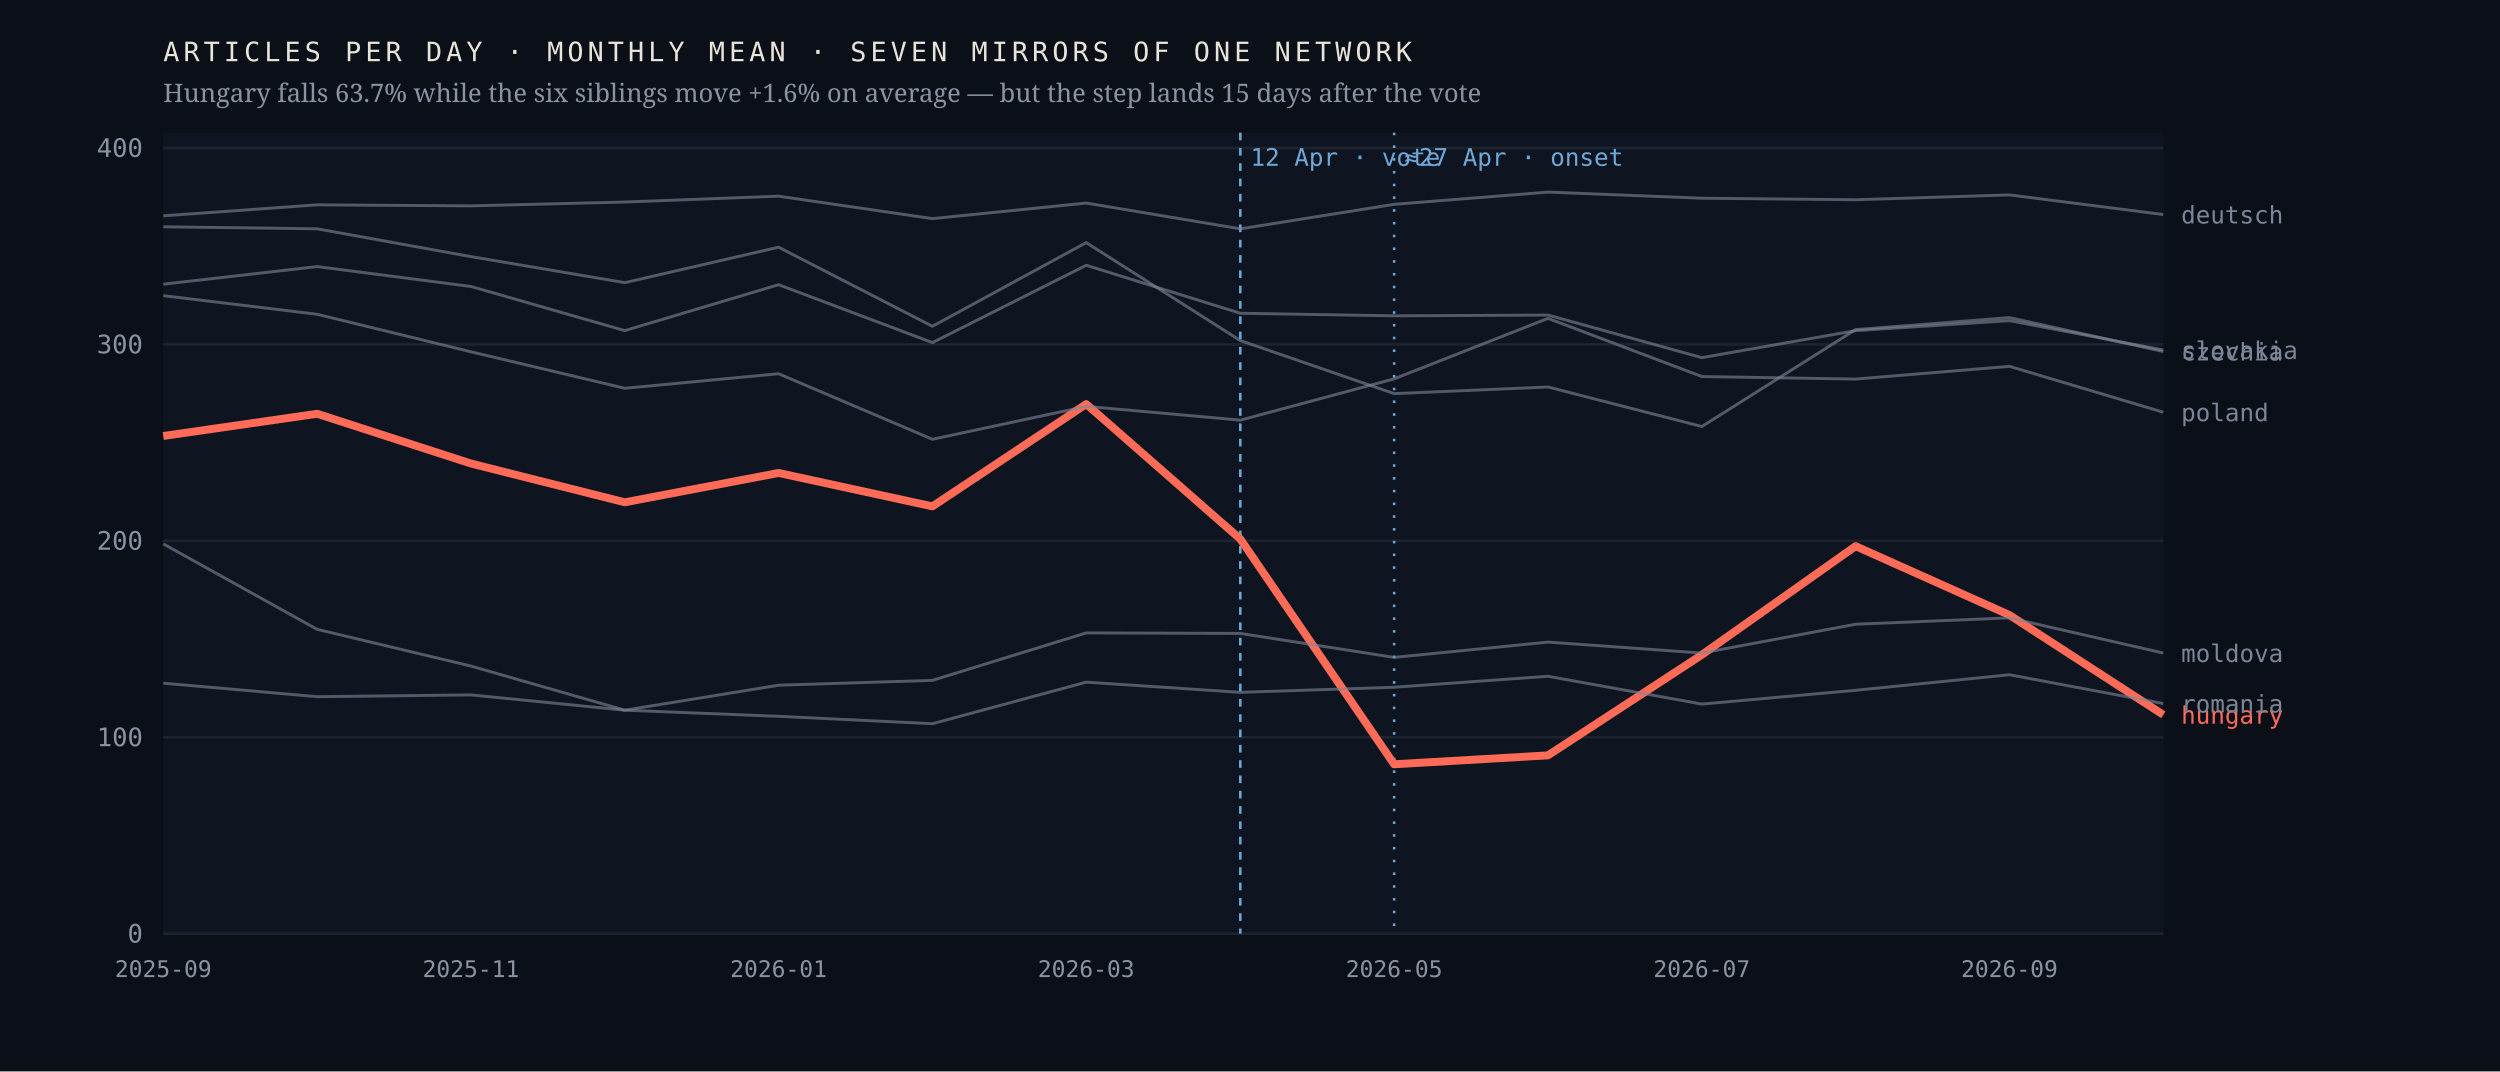
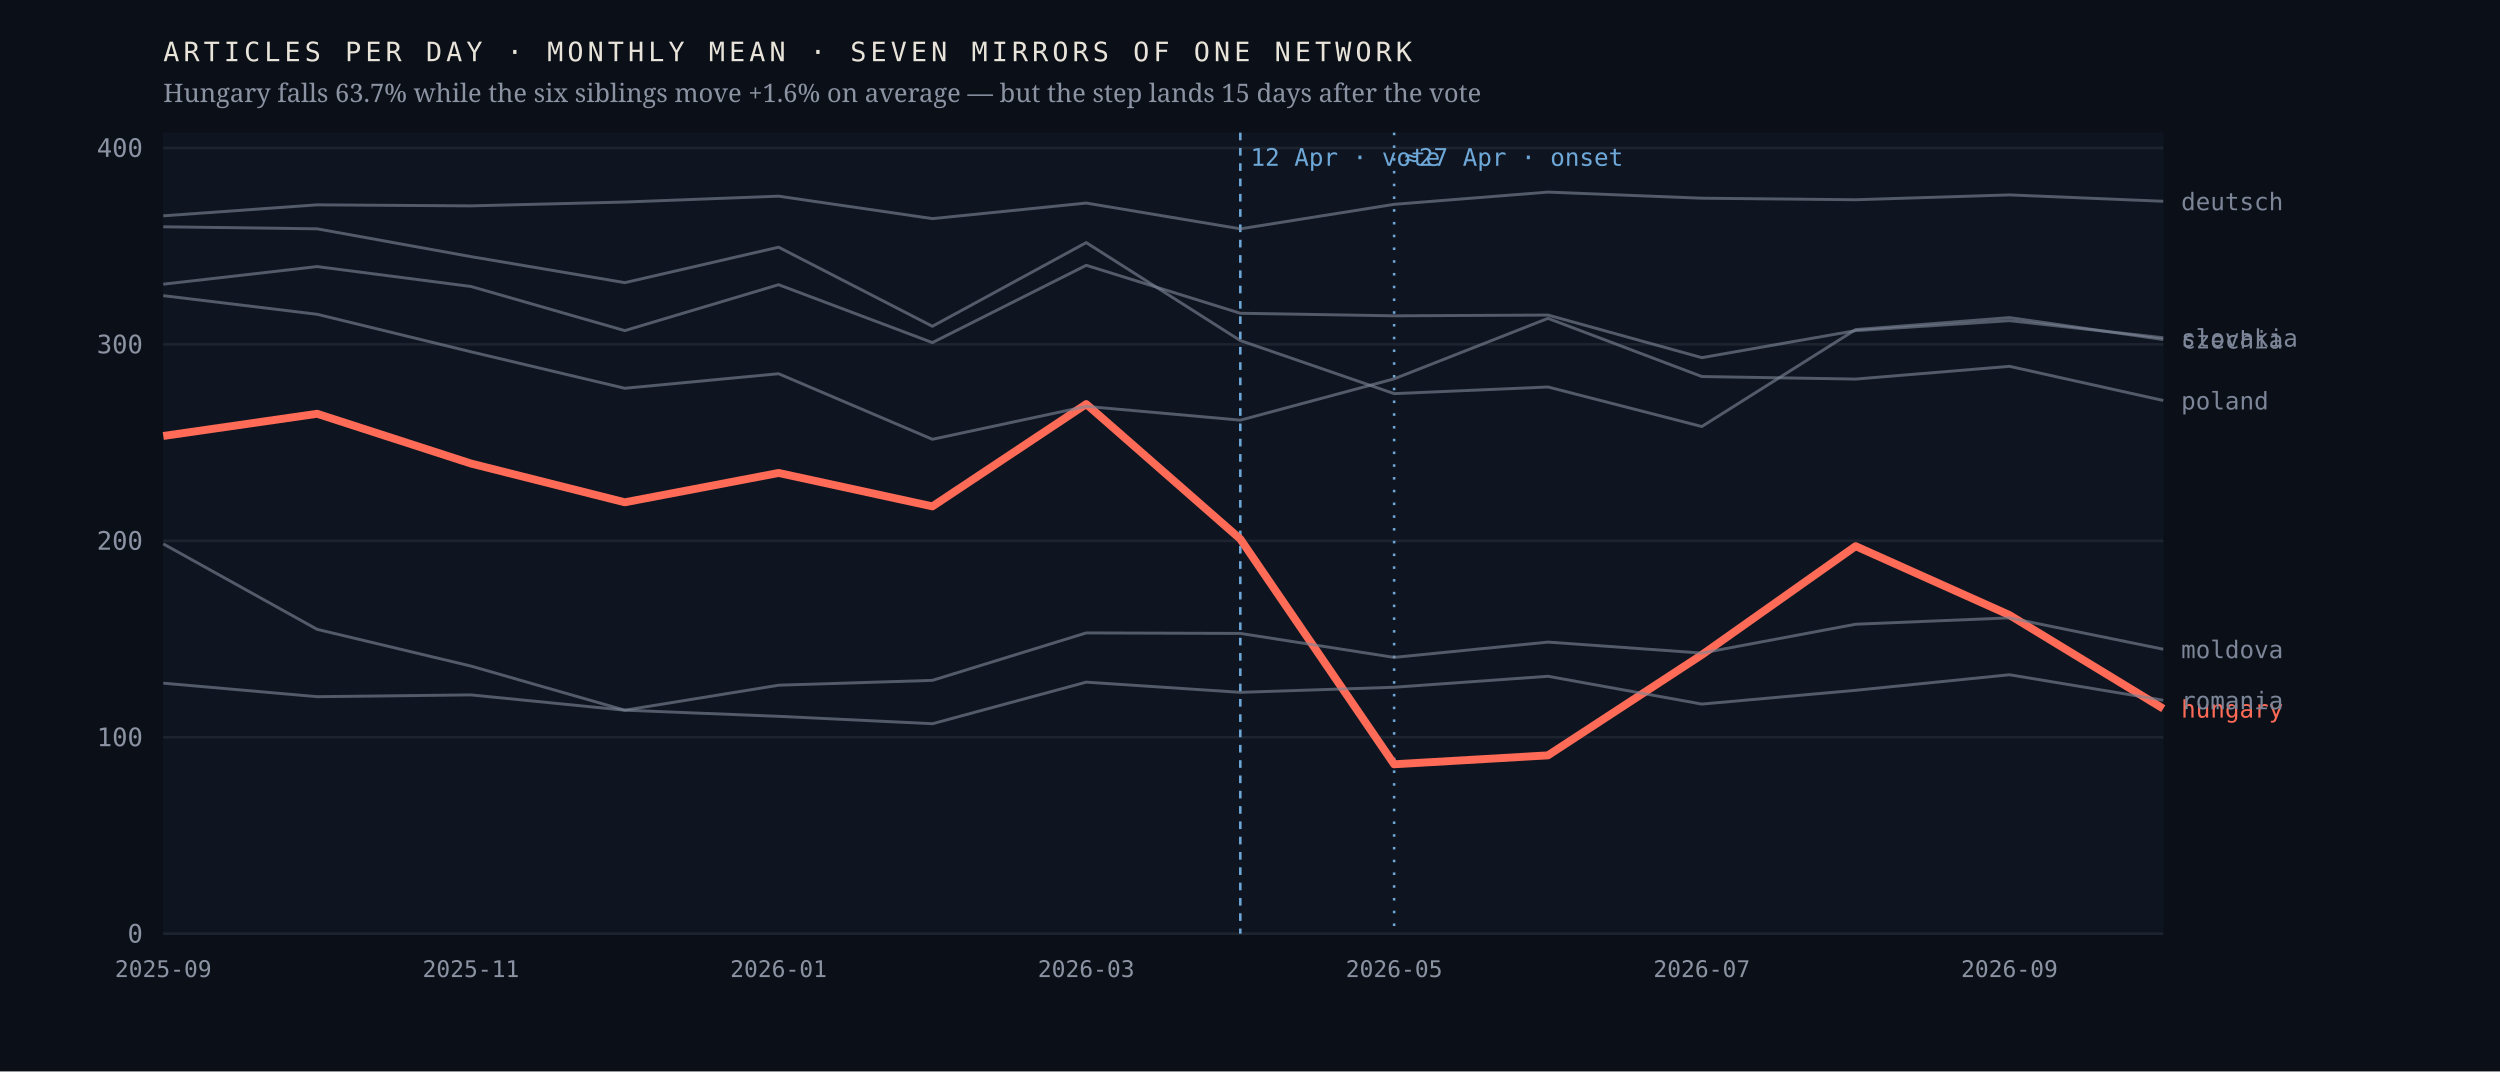
<svg xmlns="http://www.w3.org/2000/svg" viewBox="0 0 980 420" width="980" height="420" role="img" aria-label="Monthly output of seven mirrors of one network; the Hungarian line falls 63.7% after April 2026 while the six others hold roughly flat">
  <rect width="980" height="420" fill="#0b1018" />
  <rect x="64" y="52" width="784" height="314" fill="#0f1520" />
  <line x1="64" y1="366.0" x2="848" y2="366.0" stroke="#1d2430" stroke-width="1" />
  <text x="56.0" y="369.5" font-family="ui-monospace,'IBM Plex Mono',Menlo,monospace" font-size="10" font-weight="400" letter-spacing="0" fill="#8b93a3" text-anchor="end">0</text>
  <line x1="64" y1="289.0" x2="848" y2="289.0" stroke="#1d2430" stroke-width="1" />
  <text x="56.0" y="292.5" font-family="ui-monospace,'IBM Plex Mono',Menlo,monospace" font-size="10" font-weight="400" letter-spacing="0" fill="#8b93a3" text-anchor="end">100</text>
  <line x1="64" y1="212.0" x2="848" y2="212.0" stroke="#1d2430" stroke-width="1" />
  <text x="56.0" y="215.5" font-family="ui-monospace,'IBM Plex Mono',Menlo,monospace" font-size="10" font-weight="400" letter-spacing="0" fill="#8b93a3" text-anchor="end">200</text>
  <line x1="64" y1="135.0" x2="848" y2="135.0" stroke="#1d2430" stroke-width="1" />
  <text x="56.0" y="138.5" font-family="ui-monospace,'IBM Plex Mono',Menlo,monospace" font-size="10" font-weight="400" letter-spacing="0" fill="#8b93a3" text-anchor="end">300</text>
  <line x1="64" y1="58.0" x2="848" y2="58.0" stroke="#1d2430" stroke-width="1" />
  <text x="56.0" y="61.5" font-family="ui-monospace,'IBM Plex Mono',Menlo,monospace" font-size="10" font-weight="400" letter-spacing="0" fill="#8b93a3" text-anchor="end">400</text>
  <line x1="486.2" y1="52" x2="486.2" y2="366" stroke="#6ea8d8" stroke-width="1" stroke-dasharray="3 3" />
  <text x="490.2" y="65.0" font-family="ui-monospace,'IBM Plex Mono',Menlo,monospace" font-size="9.5" font-weight="400" letter-spacing="0" fill="#6ea8d8" text-anchor="start">12 Apr · vote</text>
  <line x1="546.5" y1="52" x2="546.5" y2="366" stroke="#6ea8d8" stroke-width="1" stroke-dasharray="1 4" />
  <text x="550.5" y="65.0" font-family="ui-monospace,'IBM Plex Mono',Menlo,monospace" font-size="9.5" font-weight="400" letter-spacing="0" fill="#6ea8d8" text-anchor="start">≈27 Apr · onset</text>
-   <polyline points="64.0,170.9 124.3,162.2 184.6,181.7 244.9,196.9 305.2,185.4 365.5,198.5 425.8,158.4 486.2,211.3 546.5,299.6 606.8,296.1 667.1,256.7 727.4,214.1 787.7,241.1 848.0,280.2" fill="none" stroke="#ff6b57" stroke-width="3.1" stroke-opacity="1" stroke-linejoin="round" />
-   <text x="855.0" y="283.7" font-family="ui-monospace,'IBM Plex Mono',Menlo,monospace" font-size="9.5" font-weight="500" letter-spacing="0" fill="#ff6b57" text-anchor="start">hungary</text>
-   <polyline points="64.0,88.9 124.3,89.7 184.6,100.6 244.9,110.8 305.2,96.9 365.5,127.9 425.8,95.1 486.2,133.5 546.5,154.3 606.8,151.7 667.1,167.2 727.4,129.2 787.7,124.5 848.0,137.8" fill="none" stroke="#7c8698" stroke-width="1.15" stroke-opacity="0.62" stroke-linejoin="round" />
-   <text x="855.0" y="141.3" font-family="ui-monospace,'IBM Plex Mono',Menlo,monospace" font-size="9.5" font-weight="400" letter-spacing="0" fill="#7c8698" text-anchor="start">czechia</text>
-   <polyline points="64.0,84.6 124.3,80.3 184.6,80.7 244.9,79.2 305.2,76.9 365.5,85.7 425.8,79.6 486.2,89.7 546.5,80.1 606.8,75.3 667.1,77.7 727.4,78.3 787.7,76.4 848.0,84.1" fill="none" stroke="#7c8698" stroke-width="1.15" stroke-opacity="0.62" stroke-linejoin="round" />
-   <text x="855.0" y="87.6" font-family="ui-monospace,'IBM Plex Mono',Menlo,monospace" font-size="9.5" font-weight="400" letter-spacing="0" fill="#7c8698" text-anchor="start">deutsch</text>
-   <polyline points="64.0,213.2 124.3,246.7 184.6,261.1 244.9,278.4 305.2,268.6 365.5,266.7 425.8,248.1 486.2,248.3 546.5,257.7 606.8,251.7 667.1,256.0 727.4,244.7 787.7,242.2 848.0,256.0" fill="none" stroke="#7c8698" stroke-width="1.15" stroke-opacity="0.62" stroke-linejoin="round" />
-   <text x="855.0" y="259.5" font-family="ui-monospace,'IBM Plex Mono',Menlo,monospace" font-size="9.5" font-weight="400" letter-spacing="0" fill="#7c8698" text-anchor="start">moldova</text>
-   <polyline points="64.0,115.9 124.3,123.2 184.6,137.9 244.9,152.2 305.2,146.5 365.5,172.2 425.8,159.3 486.2,164.7 546.5,148.5 606.8,124.8 667.1,147.6 727.4,148.6 787.7,143.6 848.0,161.6" fill="none" stroke="#7c8698" stroke-width="1.15" stroke-opacity="0.62" stroke-linejoin="round" />
-   <text x="855.0" y="165.1" font-family="ui-monospace,'IBM Plex Mono',Menlo,monospace" font-size="9.5" font-weight="400" letter-spacing="0" fill="#7c8698" text-anchor="start">poland</text>
-   <polyline points="64.0,267.8 124.3,273.1 184.6,272.4 244.9,278.4 305.2,280.8 365.5,283.7 425.8,267.4 486.2,271.4 546.5,269.4 606.8,265.1 667.1,276.0 727.4,270.6 787.7,264.5 848.0,275.8" fill="none" stroke="#7c8698" stroke-width="1.15" stroke-opacity="0.62" stroke-linejoin="round" />
-   <text x="855.0" y="279.3" font-family="ui-monospace,'IBM Plex Mono',Menlo,monospace" font-size="9.5" font-weight="400" letter-spacing="0" fill="#7c8698" text-anchor="start">romania</text>
-   <polyline points="64.0,111.4 124.3,104.5 184.6,112.3 244.9,129.6 305.2,111.6 365.5,134.3 425.8,104.0 486.2,122.8 546.5,123.8 606.8,123.5 667.1,140.2 727.4,129.6 787.7,125.7 848.0,137.2" fill="none" stroke="#7c8698" stroke-width="1.15" stroke-opacity="0.62" stroke-linejoin="round" />
-   <text x="855.0" y="140.7" font-family="ui-monospace,'IBM Plex Mono',Menlo,monospace" font-size="9.5" font-weight="400" letter-spacing="0" fill="#7c8698" text-anchor="start">slovakia</text>
+   <polyline points="64.0,170.9 124.3,162.2 184.6,181.7 244.9,196.9 305.2,185.4 365.5,198.5 425.8,158.4 486.2,211.3 546.5,299.6 606.8,296.1 667.1,256.7 727.4,214.1 787.7,241.1 848.0,277.8" fill="none" stroke="#ff6b57" stroke-width="3.1" stroke-opacity="1" stroke-linejoin="round" />
+   <text x="855.0" y="281.3" font-family="ui-monospace,'IBM Plex Mono',Menlo,monospace" font-size="9.5" font-weight="500" letter-spacing="0" fill="#ff6b57" text-anchor="start">hungary</text>
+   <polyline points="64.0,88.9 124.3,89.7 184.6,100.6 244.9,110.8 305.2,96.9 365.5,127.9 425.8,95.1 486.2,133.5 546.5,154.3 606.8,151.7 667.1,167.2 727.4,129.2 787.7,124.5 848.0,133.1" fill="none" stroke="#7c8698" stroke-width="1.15" stroke-opacity="0.62" stroke-linejoin="round" />
+   <text x="855.0" y="136.6" font-family="ui-monospace,'IBM Plex Mono',Menlo,monospace" font-size="9.5" font-weight="400" letter-spacing="0" fill="#7c8698" text-anchor="start">czechia</text>
+   <polyline points="64.0,84.6 124.3,80.3 184.6,80.7 244.9,79.2 305.2,76.9 365.5,85.7 425.8,79.6 486.2,89.7 546.5,80.1 606.8,75.3 667.1,77.7 727.4,78.3 787.7,76.4 848.0,78.9" fill="none" stroke="#7c8698" stroke-width="1.15" stroke-opacity="0.62" stroke-linejoin="round" />
+   <text x="855.0" y="82.4" font-family="ui-monospace,'IBM Plex Mono',Menlo,monospace" font-size="9.5" font-weight="400" letter-spacing="0" fill="#7c8698" text-anchor="start">deutsch</text>
+   <polyline points="64.0,213.2 124.3,246.7 184.6,261.1 244.9,278.4 305.2,268.6 365.5,266.7 425.8,248.1 486.2,248.3 546.5,257.7 606.8,251.7 667.1,256.0 727.4,244.7 787.7,242.2 848.0,254.5" fill="none" stroke="#7c8698" stroke-width="1.15" stroke-opacity="0.62" stroke-linejoin="round" />
+   <text x="855.0" y="258.0" font-family="ui-monospace,'IBM Plex Mono',Menlo,monospace" font-size="9.5" font-weight="400" letter-spacing="0" fill="#7c8698" text-anchor="start">moldova</text>
+   <polyline points="64.0,115.9 124.3,123.2 184.6,137.9 244.9,152.2 305.2,146.5 365.5,172.2 425.8,159.3 486.2,164.7 546.5,148.5 606.8,124.8 667.1,147.6 727.4,148.6 787.7,143.6 848.0,157.0" fill="none" stroke="#7c8698" stroke-width="1.15" stroke-opacity="0.62" stroke-linejoin="round" />
+   <text x="855.0" y="160.5" font-family="ui-monospace,'IBM Plex Mono',Menlo,monospace" font-size="9.5" font-weight="400" letter-spacing="0" fill="#7c8698" text-anchor="start">poland</text>
+   <polyline points="64.0,267.8 124.3,273.1 184.6,272.4 244.9,278.4 305.2,280.8 365.5,283.7 425.8,267.4 486.2,271.4 546.5,269.4 606.8,265.1 667.1,276.0 727.4,270.6 787.7,264.5 848.0,274.5" fill="none" stroke="#7c8698" stroke-width="1.15" stroke-opacity="0.62" stroke-linejoin="round" />
+   <text x="855.0" y="278.0" font-family="ui-monospace,'IBM Plex Mono',Menlo,monospace" font-size="9.5" font-weight="400" letter-spacing="0" fill="#7c8698" text-anchor="start">romania</text>
+   <polyline points="64.0,111.4 124.3,104.5 184.6,112.3 244.9,129.6 305.2,111.6 365.5,134.3 425.8,104.0 486.2,122.8 546.5,123.8 606.8,123.5 667.1,140.2 727.4,129.6 787.7,125.7 848.0,132.4" fill="none" stroke="#7c8698" stroke-width="1.15" stroke-opacity="0.62" stroke-linejoin="round" />
+   <text x="855.0" y="135.9" font-family="ui-monospace,'IBM Plex Mono',Menlo,monospace" font-size="9.5" font-weight="400" letter-spacing="0" fill="#7c8698" text-anchor="start">slovakia</text>
  <text x="64.0" y="383.0" font-family="ui-monospace,'IBM Plex Mono',Menlo,monospace" font-size="9" font-weight="400" letter-spacing="0" fill="#8b93a3" text-anchor="middle">2025-09</text>
  <text x="184.6" y="383.0" font-family="ui-monospace,'IBM Plex Mono',Menlo,monospace" font-size="9" font-weight="400" letter-spacing="0" fill="#8b93a3" text-anchor="middle">2025-11</text>
  <text x="305.2" y="383.0" font-family="ui-monospace,'IBM Plex Mono',Menlo,monospace" font-size="9" font-weight="400" letter-spacing="0" fill="#8b93a3" text-anchor="middle">2026-01</text>
  <text x="425.8" y="383.0" font-family="ui-monospace,'IBM Plex Mono',Menlo,monospace" font-size="9" font-weight="400" letter-spacing="0" fill="#8b93a3" text-anchor="middle">2026-03</text>
  <text x="546.5" y="383.0" font-family="ui-monospace,'IBM Plex Mono',Menlo,monospace" font-size="9" font-weight="400" letter-spacing="0" fill="#8b93a3" text-anchor="middle">2026-05</text>
  <text x="667.1" y="383.0" font-family="ui-monospace,'IBM Plex Mono',Menlo,monospace" font-size="9" font-weight="400" letter-spacing="0" fill="#8b93a3" text-anchor="middle">2026-07</text>
  <text x="787.7" y="383.0" font-family="ui-monospace,'IBM Plex Mono',Menlo,monospace" font-size="9" font-weight="400" letter-spacing="0" fill="#8b93a3" text-anchor="middle">2026-09</text>
  <text x="64.0" y="24.0" font-family="ui-monospace,'IBM Plex Mono',Menlo,monospace" font-size="10.5" font-weight="400" letter-spacing="1.6" fill="#e9e4da" text-anchor="start">ARTICLES PER DAY · MONTHLY MEAN · SEVEN MIRRORS OF ONE NETWORK</text>
  <text x="64.0" y="40.0" font-family="'Newsreader',Georgia,serif" font-size="10" font-weight="400" letter-spacing="0" fill="#8b93a3" text-anchor="start">Hungary falls 63.7% while the six siblings move +1.6% on average — but the step lands 15 days after the vote</text>
</svg>
